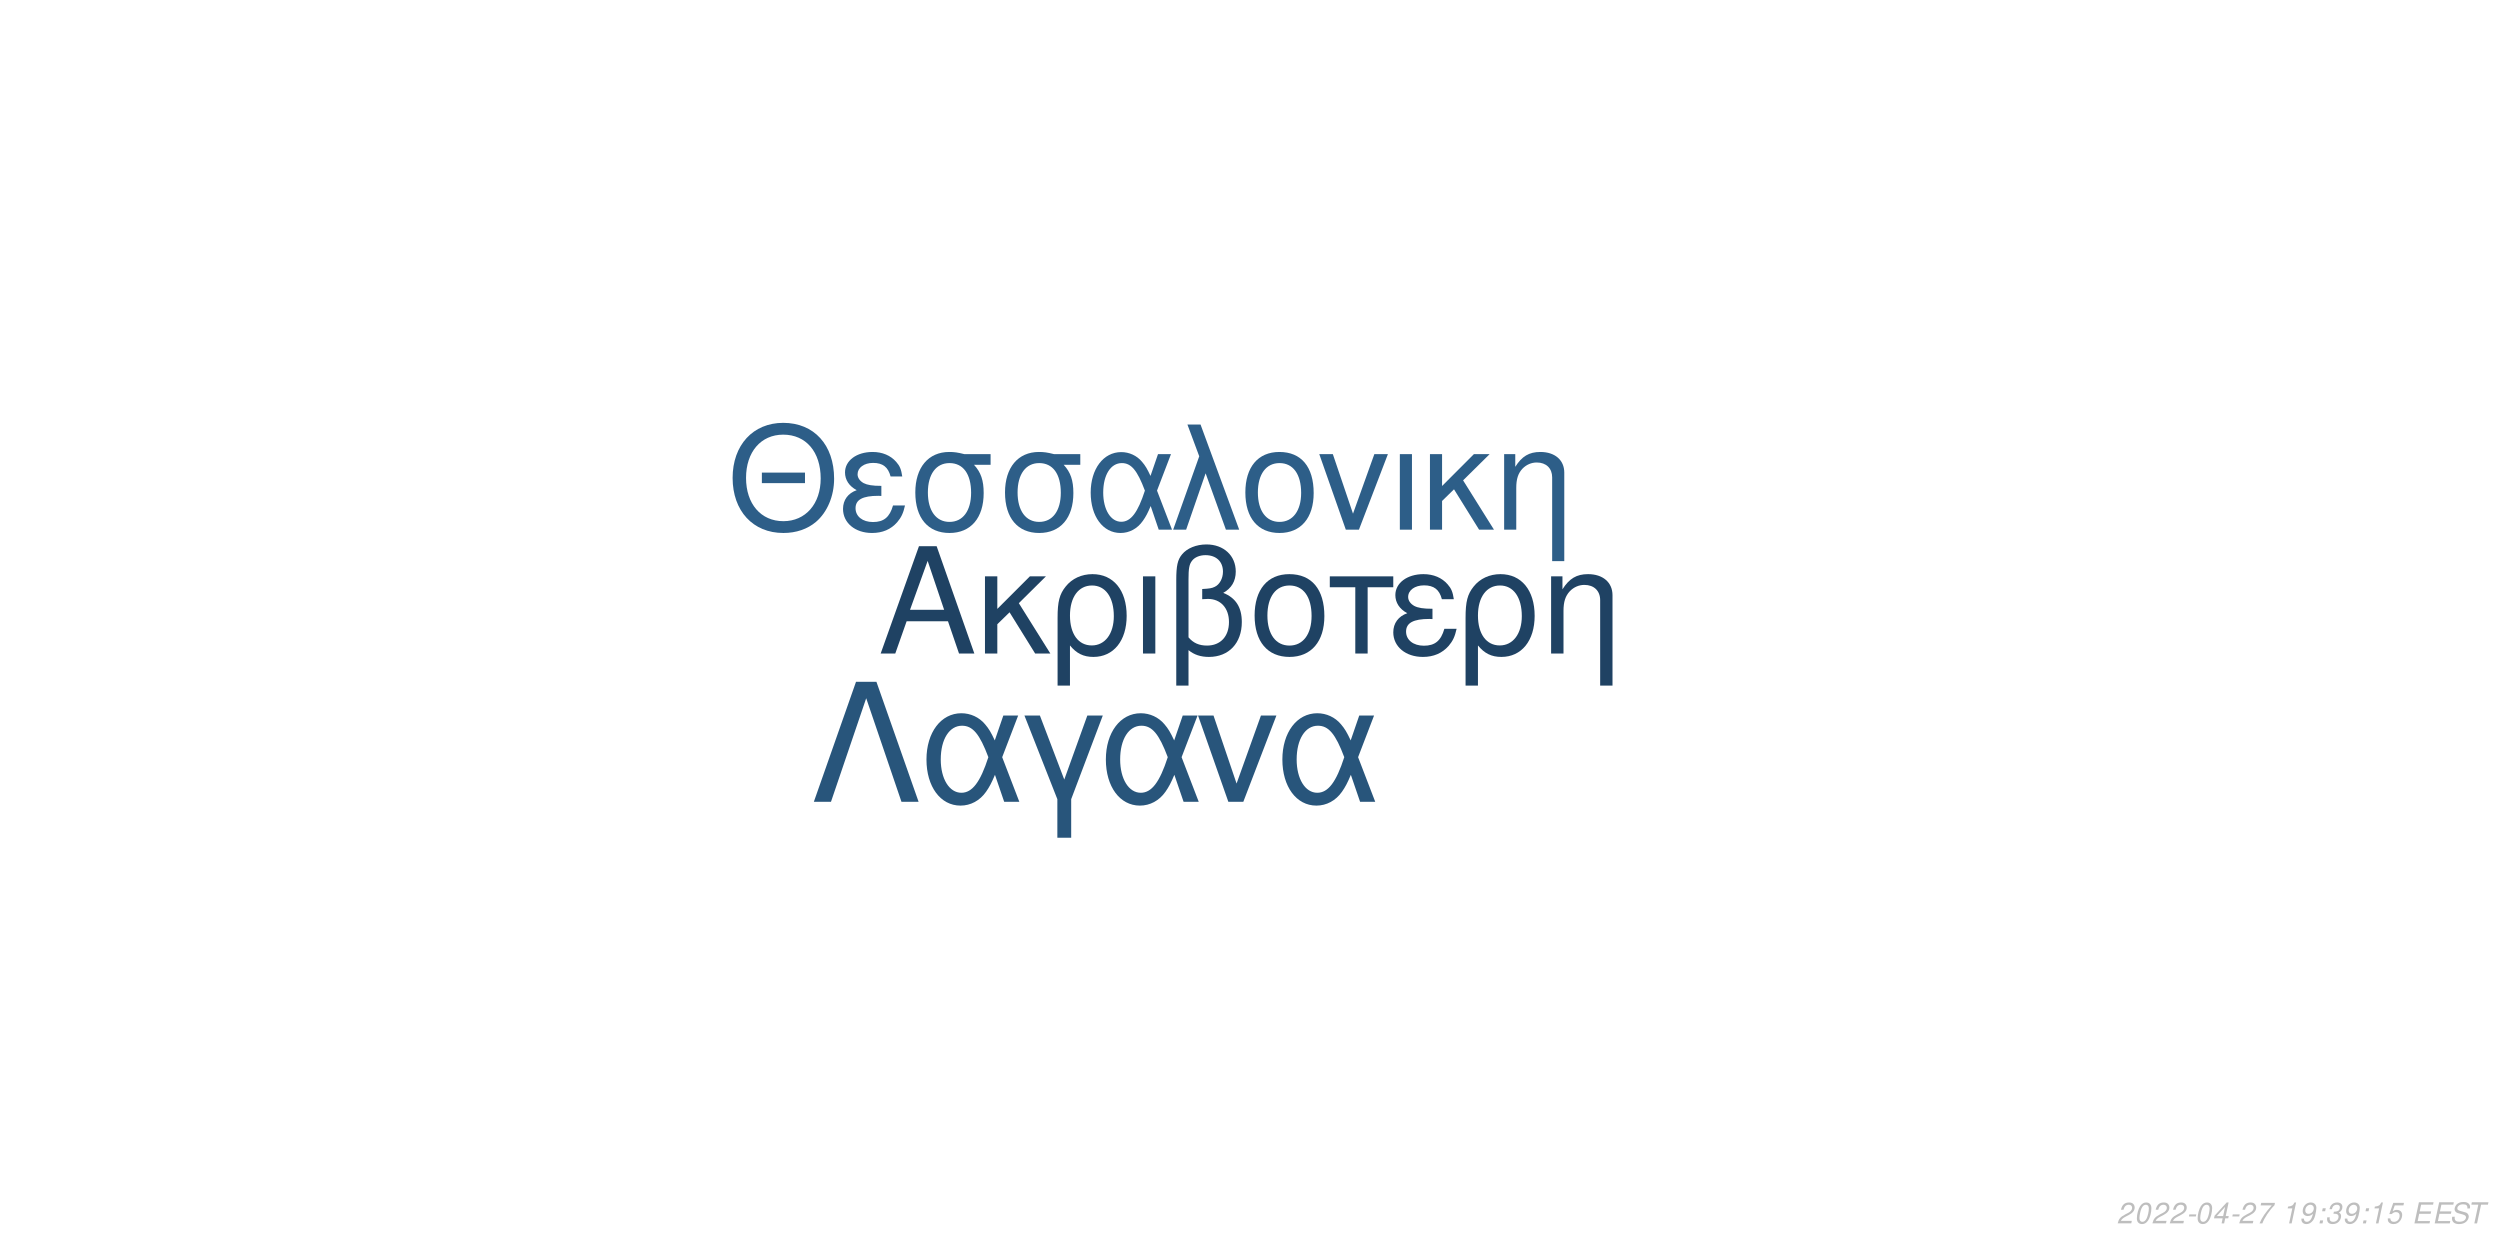
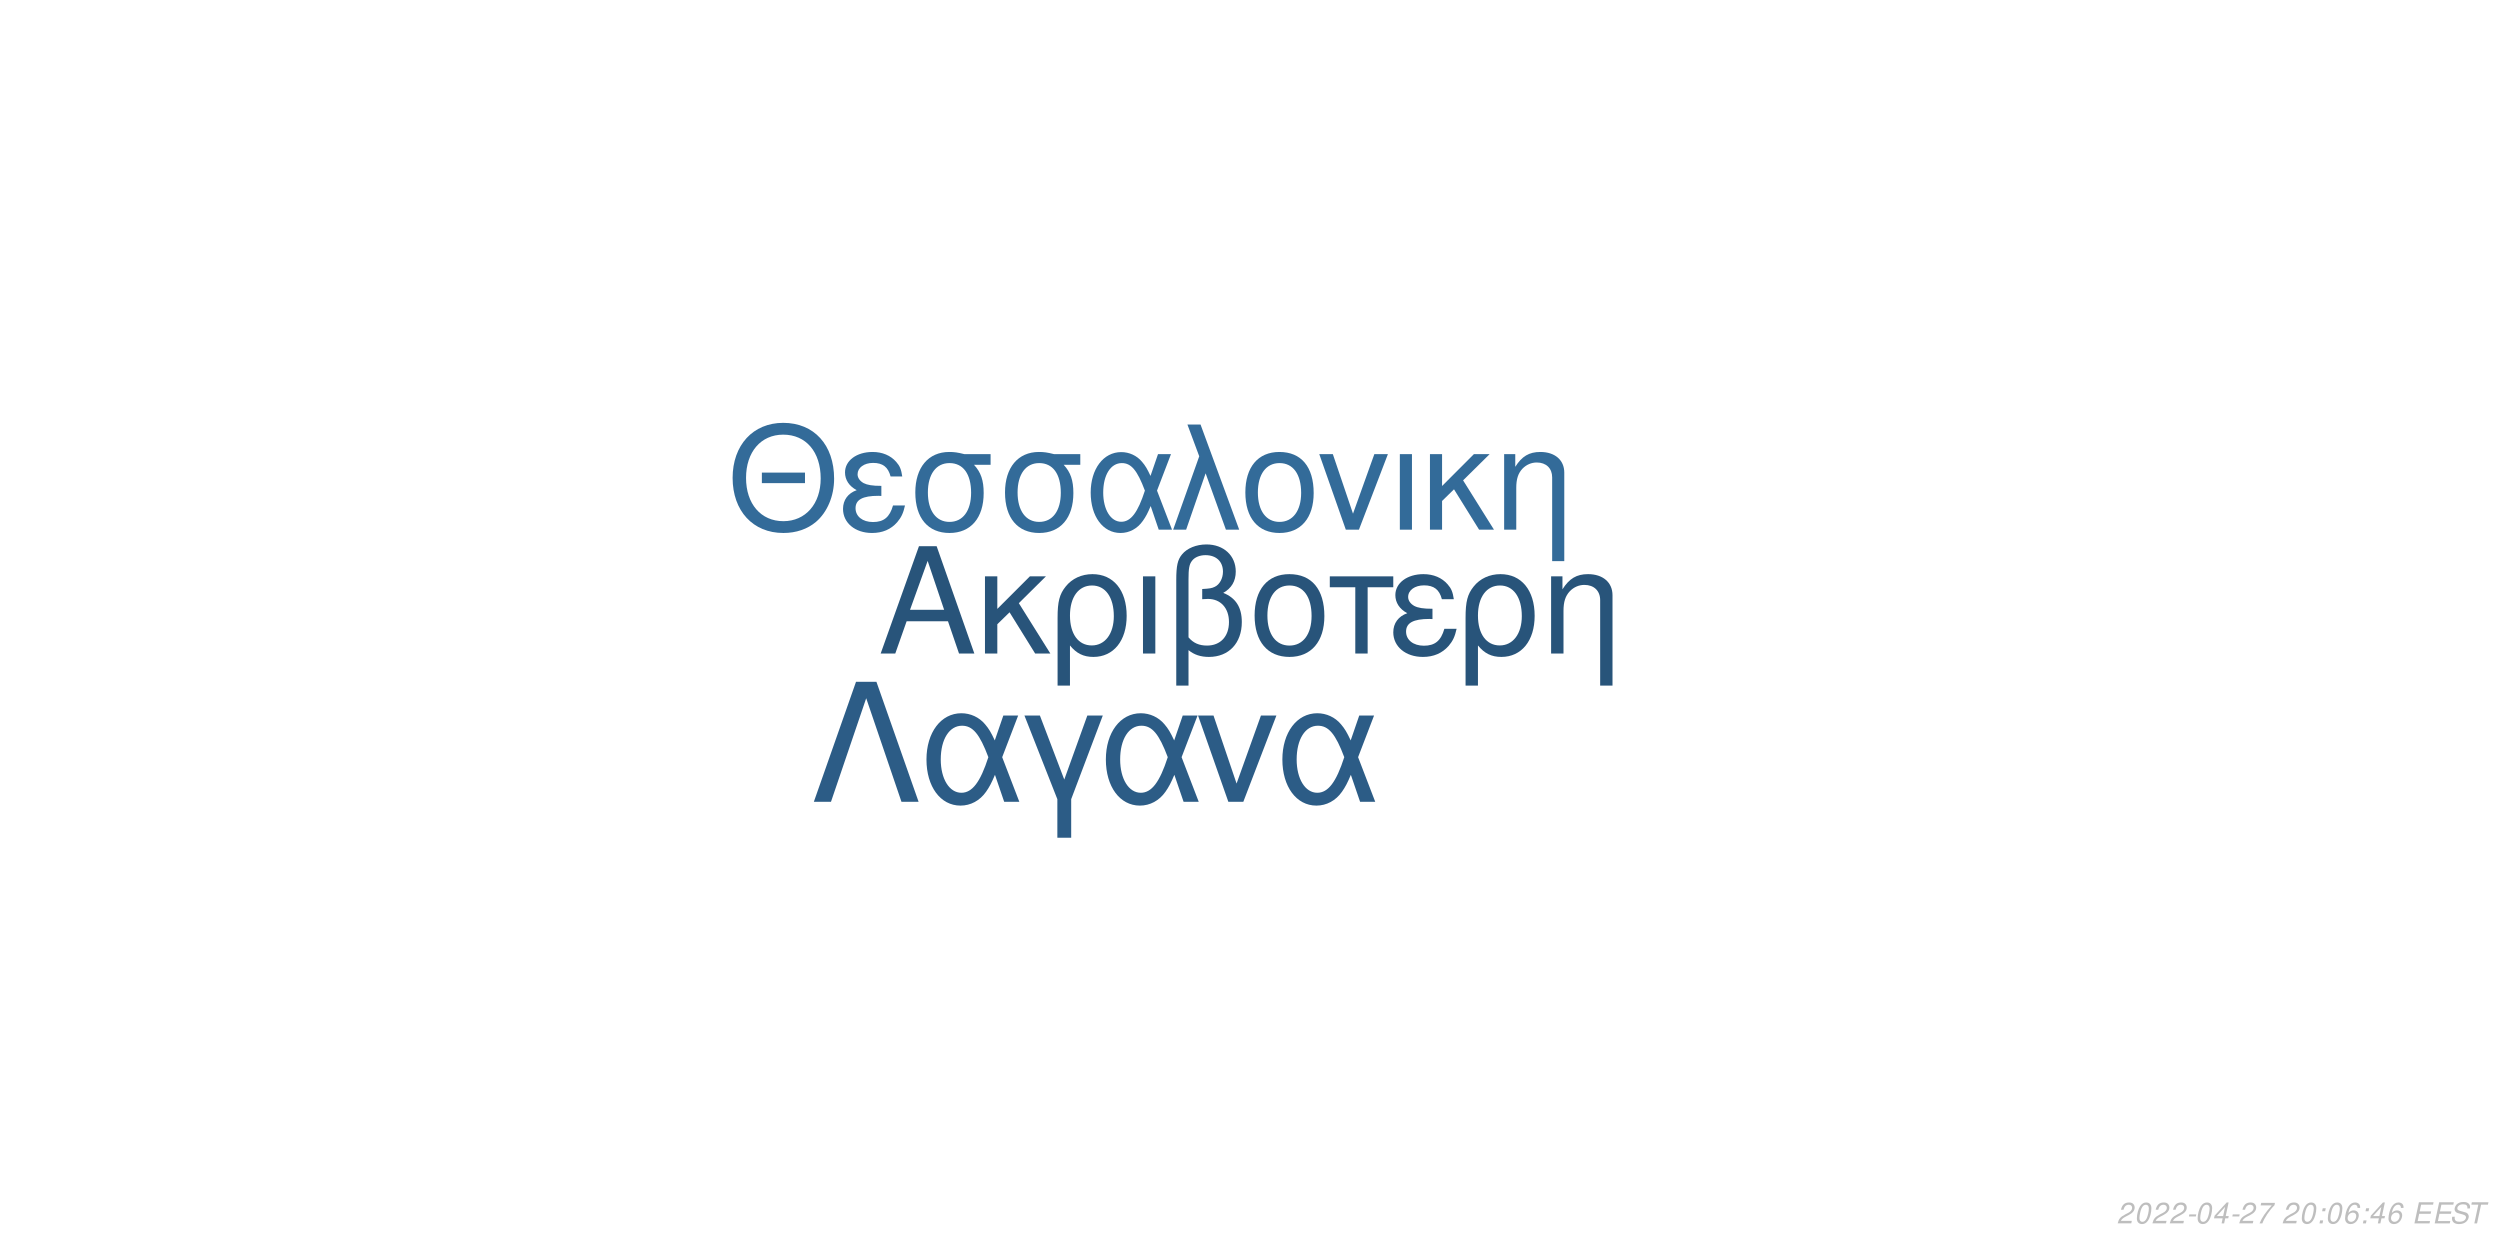
<svg xmlns="http://www.w3.org/2000/svg" xmlns:xlink="http://www.w3.org/1999/xlink" width="864pt" height="432pt" viewBox="0 0 864 432" version="1.1">
  <defs>
    <g>
      <symbol overflow="visible" id="glyph0-0">
        <path style="stroke:none;" d="" />
      </symbol>
      <symbol overflow="visible" id="glyph0-1">
        <path style="stroke:none;" d="M 24.125 -11.141 L 27.938 0 L 33.234 0 L 20.203 -37.094 L 14.094 -37.094 L 0.859 0 L 5.906 0 L 9.828 -11.141 Z M 22.797 -15.109 L 11 -15.109 L 17.094 -32.016 Z M 22.797 -15.109 " />
      </symbol>
      <symbol overflow="visible" id="glyph0-2">
        <path style="stroke:none;" d="M 7.172 -15.422 L 7.172 -26.672 L 2.906 -26.672 L 2.906 0 L 7.172 0 L 7.172 -10.125 L 11.406 -14.25 L 20.25 0 L 25.5 0 L 14.609 -17.406 L 23.969 -26.672 L 18.422 -26.672 Z M 7.172 -15.422 " />
      </symbol>
      <symbol overflow="visible" id="glyph0-3">
        <path style="stroke:none;" d="M 3 11.094 L 7.281 11.094 L 7.281 -2.797 C 9.516 -0.047 11.953 1.172 15.375 1.172 C 22.344 1.172 26.875 -4.422 26.875 -13.031 C 26.875 -21.891 22.297 -27.438 15.062 -27.438 C 11.297 -27.438 7.984 -25.906 5.797 -23.156 C 3.672 -20.516 3 -17.969 3 -12.359 Z M 14.906 -23.516 C 19.547 -23.516 22.438 -19.438 22.438 -12.922 C 22.438 -6.812 19.391 -2.797 14.812 -2.797 C 10.172 -2.797 7.281 -6.766 7.281 -13.125 C 7.281 -19.484 10.234 -23.516 14.906 -23.516 Z M 14.906 -23.516 " />
      </symbol>
      <symbol overflow="visible" id="glyph0-4">
        <path style="stroke:none;" d="M 3.516 0 L 7.781 0 L 7.781 -26.672 L 3.516 -26.672 Z M 3.516 0 " />
      </symbol>
      <symbol overflow="visible" id="glyph0-5">
        <path style="stroke:none;" d="M 4.016 11.094 L 8.25 11.094 L 8.25 -1.172 C 10.172 0.406 12.422 1.172 15.312 1.172 C 22.188 1.172 26.672 -3.609 26.672 -10.891 C 26.672 -15.984 24.578 -19.234 20.25 -20.969 C 23.109 -22.547 24.578 -25.031 24.578 -28.344 C 24.578 -33.844 20.406 -37.703 14.453 -37.703 C 10.938 -37.703 7.734 -36.391 6 -34.25 C 4.484 -32.422 4.016 -30.328 4.016 -25.391 Z M 8.25 -25.656 C 8.25 -29.359 8.5 -30.844 9.469 -32.062 C 10.375 -33.281 12.156 -34 14.094 -34 C 17.812 -34 20.156 -31.812 20.156 -28.297 C 20.156 -25.953 18.984 -23.812 17.297 -23.047 C 16.281 -22.547 15.469 -22.438 12.984 -22.297 L 12.984 -18.781 C 13.734 -18.828 14.344 -18.875 14.969 -18.875 C 19.344 -18.875 22.234 -15.719 22.234 -10.891 C 22.234 -5.906 19.281 -2.75 14.656 -2.75 C 11.953 -2.75 9.922 -3.609 8.25 -5.594 Z M 8.25 -25.656 " />
      </symbol>
      <symbol overflow="visible" id="glyph0-6">
        <path style="stroke:none;" d="M 14.094 -27.438 C 6.562 -27.438 2.094 -22.094 2.094 -13.125 C 2.094 -4.125 6.562 1.172 14.141 1.172 C 21.672 1.172 26.203 -4.172 26.203 -12.922 C 26.203 -22.188 21.828 -27.438 14.094 -27.438 Z M 14.141 -23.516 C 18.938 -23.516 21.781 -19.594 21.781 -12.984 C 21.781 -6.672 18.828 -2.75 14.141 -2.75 C 9.422 -2.75 6.516 -6.672 6.516 -13.125 C 6.516 -19.594 9.422 -23.516 14.141 -23.516 Z M 14.141 -23.516 " />
      </symbol>
      <symbol overflow="visible" id="glyph0-7">
        <path style="stroke:none;" d="M 7.891 0 L 12.156 0 L 12.156 -22.906 L 21.016 -22.906 L 21.016 -26.672 L -0.922 -26.672 L -0.922 -22.906 L 7.891 -22.906 Z M 7.891 0 " />
      </symbol>
      <symbol overflow="visible" id="glyph0-8">
        <path style="stroke:none;" d="M 14.562 -15.469 C 11.344 -15.469 9.562 -15.781 8.297 -16.438 C 6.922 -17.203 6.156 -18.328 6.156 -19.547 C 6.156 -21.891 8.453 -23.562 11.656 -23.562 C 15.062 -23.562 16.953 -22.094 17.812 -18.781 L 21.938 -18.781 C 21.578 -21.266 21.062 -22.5 19.797 -23.922 C 17.812 -26.203 14.906 -27.438 11.453 -27.438 C 5.797 -27.438 1.734 -24.375 1.734 -20.203 C 1.734 -17.609 3.156 -15.375 5.859 -13.938 C 2.797 -12.875 1.016 -10.484 1.016 -7.328 C 1.016 -2.391 5.297 1.172 11.25 1.172 C 14.969 1.172 17.906 -0.109 20.156 -2.641 C 21.578 -4.328 22.297 -5.797 22.906 -8.547 L 18.672 -8.547 C 17.5 -4.422 15.422 -2.703 11.609 -2.703 C 7.938 -2.703 5.438 -4.688 5.438 -7.578 C 5.438 -10.578 7.938 -11.953 13.484 -11.953 C 13.641 -11.953 14.094 -11.953 14.562 -11.906 Z M 14.562 -15.469 " />
      </symbol>
      <symbol overflow="visible" id="glyph0-9">
        <path style="stroke:none;" d="M 3.562 -26.672 L 3.562 0 L 7.844 0 L 7.844 -14.703 C 7.844 -17.906 8.5 -19.891 10.031 -21.531 C 11.406 -22.953 13.188 -23.719 15.062 -23.719 C 18.375 -23.719 20.516 -21.672 20.516 -18.469 L 20.516 11.094 L 24.781 11.094 L 24.781 -20.156 C 24.781 -24.578 21.469 -27.438 16.328 -27.438 C 12.359 -27.438 9.828 -25.906 7.484 -22.188 L 7.484 -26.672 Z M 3.562 -26.672 " />
      </symbol>
      <symbol overflow="visible" id="glyph1-0">
        <path style="stroke:none;" d="" />
      </symbol>
      <symbol overflow="visible" id="glyph1-1">
        <path style="stroke:none;" d="M 26.859 -19.734 L 11.953 -19.734 L 11.953 -16.094 L 26.859 -16.094 Z M 19.328 -36.922 C 8.922 -36.922 1.844 -29.25 1.844 -17.891 C 1.844 -6.484 8.875 1.141 19.391 1.141 C 23.812 1.141 27.703 -0.203 30.641 -2.688 C 34.578 -6.031 36.922 -11.656 36.922 -17.594 C 36.922 -29.297 30 -36.922 19.328 -36.922 Z M 19.328 -32.844 C 27.203 -32.844 32.281 -26.906 32.281 -17.688 C 32.281 -8.922 27.062 -2.938 19.391 -2.938 C 11.609 -2.938 6.484 -8.922 6.484 -17.891 C 6.484 -26.859 11.609 -32.844 19.328 -32.844 Z M 19.328 -32.844 " />
      </symbol>
      <symbol overflow="visible" id="glyph1-2">
        <path style="stroke:none;" d="M 14.25 -15.141 C 11.109 -15.141 9.375 -15.453 8.125 -16.094 C 6.781 -16.844 6.031 -17.938 6.031 -19.141 C 6.031 -21.422 8.266 -23.078 11.406 -23.078 C 14.75 -23.078 16.594 -21.625 17.438 -18.391 L 21.469 -18.391 C 21.125 -20.828 20.625 -22.031 19.391 -23.422 C 17.438 -25.656 14.594 -26.859 11.219 -26.859 C 5.688 -26.859 1.688 -23.875 1.688 -19.781 C 1.688 -17.234 3.094 -15.047 5.734 -13.656 C 2.734 -12.609 1 -10.266 1 -7.172 C 1 -2.344 5.188 1.141 11.016 1.141 C 14.656 1.141 17.547 -0.094 19.734 -2.594 C 21.125 -4.234 21.828 -5.688 22.422 -8.375 L 18.281 -8.375 C 17.141 -4.328 15.094 -2.641 11.359 -2.641 C 7.766 -2.641 5.328 -4.578 5.328 -7.422 C 5.328 -10.359 7.766 -11.703 13.203 -11.703 C 13.359 -11.703 13.797 -11.703 14.25 -11.656 Z M 14.25 -15.141 " />
      </symbol>
      <symbol overflow="visible" id="glyph1-3">
        <path style="stroke:none;" d="M 29 -26.109 L 19.938 -26.109 C 17.594 -26.703 16.438 -26.859 14.703 -26.859 C 7.469 -26.859 2.984 -21.469 2.984 -12.859 C 2.984 -4.031 7.375 1.141 14.797 1.141 C 22.172 1.141 26.609 -4.078 26.609 -12.656 C 26.609 -17.047 25.656 -19.828 23.266 -22.422 L 29 -22.422 Z M 14.797 -23.016 C 19.531 -23.016 22.266 -19.234 22.266 -12.75 C 22.266 -6.531 19.438 -2.688 14.797 -2.688 C 10.172 -2.688 7.328 -6.531 7.328 -12.859 C 7.328 -19.188 10.172 -23.016 14.797 -23.016 Z M 14.797 -23.016 " />
      </symbol>
      <symbol overflow="visible" id="glyph1-4">
        <path style="stroke:none;" d="M 29.344 -26.109 L 24.859 -26.109 L 22.266 -18.578 C 21.125 -21.031 20.484 -22.125 19.328 -23.469 C 17.547 -25.609 14.906 -26.812 12.156 -26.812 C 5.984 -26.812 1.594 -20.984 1.594 -12.812 C 1.594 -4.578 5.828 1.141 11.906 1.141 C 14.953 1.141 17.734 -0.344 19.625 -3.047 C 20.672 -4.531 21.281 -5.688 22.328 -8.172 L 25.109 0 L 29.703 0 L 24.516 -13.5 Z M 20.328 -13.5 C 17.891 -5.922 15.453 -2.734 12.156 -2.734 C 8.516 -2.734 5.922 -6.922 5.922 -12.812 C 5.922 -18.938 8.516 -23.016 12.359 -23.016 C 15.594 -23.016 17.688 -20.531 20.328 -13.5 Z M 20.328 -13.5 " />
      </symbol>
      <symbol overflow="visible" id="glyph1-5">
        <path style="stroke:none;" d="M 1.094 0 L 5.578 0 L 12.312 -19.484 L 19.328 0 L 23.922 0 L 10.562 -36.328 L 6.031 -36.328 L 10.109 -25.359 Z M 1.094 0 " />
      </symbol>
      <symbol overflow="visible" id="glyph1-6">
        <path style="stroke:none;" d="M 13.797 -26.859 C 6.422 -26.859 2.047 -21.625 2.047 -12.859 C 2.047 -4.031 6.422 1.141 13.859 1.141 C 21.234 1.141 25.656 -4.078 25.656 -12.656 C 25.656 -21.719 21.375 -26.859 13.797 -26.859 Z M 13.859 -23.016 C 18.531 -23.016 21.328 -19.188 21.328 -12.703 C 21.328 -6.531 18.438 -2.688 13.859 -2.688 C 9.219 -2.688 6.375 -6.531 6.375 -12.859 C 6.375 -19.188 9.219 -23.016 13.859 -23.016 Z M 13.859 -23.016 " />
      </symbol>
      <symbol overflow="visible" id="glyph1-7">
        <path style="stroke:none;" d="M 14.297 0 L 24.312 -26.109 L 19.625 -26.109 L 12.25 -5.531 L 5.281 -26.109 L 0.594 -26.109 L 9.766 0 Z M 14.297 0 " />
      </symbol>
      <symbol overflow="visible" id="glyph1-8">
        <path style="stroke:none;" d="M 3.438 0 L 7.625 0 L 7.625 -26.109 L 3.438 -26.109 Z M 3.438 0 " />
      </symbol>
      <symbol overflow="visible" id="glyph1-9">
        <path style="stroke:none;" d="M 7.031 -15.094 L 7.031 -26.109 L 2.844 -26.109 L 2.844 0 L 7.031 0 L 7.031 -9.922 L 11.156 -13.953 L 19.828 0 L 24.969 0 L 14.297 -17.047 L 23.469 -26.109 L 18.031 -26.109 Z M 7.031 -15.094 " />
      </symbol>
      <symbol overflow="visible" id="glyph1-10">
        <path style="stroke:none;" d="M 3.484 -26.109 L 3.484 0 L 7.672 0 L 7.672 -14.406 C 7.672 -17.547 8.328 -19.484 9.812 -21.078 C 11.156 -22.469 12.906 -23.219 14.75 -23.219 C 17.984 -23.219 20.078 -21.234 20.078 -18.094 L 20.078 10.859 L 24.266 10.859 L 24.266 -19.734 C 24.266 -24.062 21.031 -26.859 16 -26.859 C 12.109 -26.859 9.609 -25.359 7.328 -21.719 L 7.328 -26.109 Z M 3.484 -26.109 " />
      </symbol>
      <symbol overflow="visible" id="glyph2-0">
        <path style="stroke:none;" d="" />
      </symbol>
      <symbol overflow="visible" id="glyph2-1">
        <path style="stroke:none;" d="M 22.531 -41.484 L 15.484 -41.484 L 0.906 0 L 6.828 0 L 19 -35.797 L 31.188 0 L 37.109 0 Z M 22.531 -41.484 " />
      </symbol>
      <symbol overflow="visible" id="glyph2-2">
        <path style="stroke:none;" d="M 33.516 -29.812 L 28.391 -29.812 L 25.438 -21.219 C 24.125 -24.016 23.391 -25.266 22.078 -26.797 C 20.031 -29.25 17.016 -30.609 13.891 -30.609 C 6.828 -30.609 1.828 -23.953 1.828 -14.625 C 1.828 -5.234 6.656 1.312 13.594 1.312 C 17.078 1.312 20.266 -0.391 22.422 -3.469 C 23.609 -5.172 24.297 -6.484 25.5 -9.328 L 28.688 0 L 33.922 0 L 28 -15.422 Z M 23.219 -15.422 C 20.422 -6.766 17.641 -3.125 13.891 -3.125 C 9.734 -3.125 6.766 -7.906 6.766 -14.625 C 6.766 -21.625 9.734 -26.297 14.109 -26.297 C 17.812 -26.297 20.203 -23.453 23.219 -15.422 Z M 23.219 -15.422 " />
      </symbol>
      <symbol overflow="visible" id="glyph2-3">
        <path style="stroke:none;" d="M 12.062 12.406 L 16.844 12.406 L 16.844 -0.906 L 27.766 -29.812 L 22.422 -29.812 L 14.453 -7.688 L 6.031 -29.812 L 0.688 -29.812 L 12.062 -0.906 Z M 12.062 12.406 " />
      </symbol>
      <symbol overflow="visible" id="glyph2-4">
        <path style="stroke:none;" d="M 16.328 0 L 27.766 -29.812 L 22.422 -29.812 L 14 -6.312 L 6.031 -29.812 L 0.688 -29.812 L 11.156 0 Z M 16.328 0 " />
      </symbol>
      <symbol overflow="visible" id="glyph3-0">
        <path style="stroke:none;" d="" />
      </symbol>
      <symbol overflow="visible" id="glyph3-1">
        <path style="stroke:none;" d="M 5.234 -0.875 L 1.469 -0.875 C 1.641 -1.375 2.203 -1.891 3.109 -2.344 L 4.234 -2.938 C 5.562 -3.625 6.219 -4.469 6.219 -5.484 C 6.219 -5.938 6.062 -6.359 5.797 -6.656 C 5.469 -7.047 4.984 -7.234 4.312 -7.234 C 2.766 -7.234 1.891 -6.453 1.484 -4.734 L 2.375 -4.734 C 2.484 -5.188 2.609 -5.484 2.797 -5.75 C 3.094 -6.203 3.609 -6.453 4.188 -6.453 C 4.891 -6.453 5.344 -6.031 5.344 -5.375 C 5.344 -4.703 4.859 -4.094 4.016 -3.656 L 2.984 -3.125 C 1.234 -2.188 0.797 -1.656 0.344 -0.016 L 5.047 -0.016 Z M 5.234 -0.875 " />
      </symbol>
      <symbol overflow="visible" id="glyph3-2">
        <path style="stroke:none;" d="M 4.203 -7.234 C 3.375 -7.234 2.688 -6.812 2.125 -5.984 C 1.484 -5.047 0.984 -3.188 0.984 -1.734 C 0.984 -1.109 1.172 -0.562 1.484 -0.266 C 1.797 0.047 2.281 0.234 2.766 0.234 C 3.625 0.234 4.281 -0.156 4.859 -1.016 C 5.516 -1.953 6 -3.797 6 -5.266 C 6 -6.5 5.328 -7.234 4.203 -7.234 Z M 4.094 -6.453 C 4.734 -6.453 5.125 -5.984 5.125 -5.156 C 5.125 -4.203 4.781 -2.625 4.406 -1.812 C 3.984 -0.938 3.516 -0.547 2.875 -0.547 C 2.25 -0.547 1.875 -1.031 1.875 -1.828 C 1.875 -2.797 2.203 -4.344 2.594 -5.203 C 2.984 -6.047 3.453 -6.453 4.094 -6.453 Z M 4.094 -6.453 " />
      </symbol>
      <symbol overflow="visible" id="glyph3-3">
        <path style="stroke:none;" d="M 3.516 -3.125 L 1.125 -3.125 L 0.969 -2.406 L 3.359 -2.406 Z M 3.516 -3.125 " />
      </symbol>
      <symbol overflow="visible" id="glyph3-4">
        <path style="stroke:none;" d="M 3.625 -1.75 L 3.266 0 L 4.141 0 L 4.516 -1.75 L 5.562 -1.75 L 5.734 -2.531 L 4.688 -2.531 L 5.688 -7.234 L 5.016 -7.234 L 0.844 -2.672 L 0.641 -1.75 Z M 3.797 -2.531 L 1.594 -2.531 L 4.469 -5.703 Z M 3.797 -2.531 " />
      </symbol>
      <symbol overflow="visible" id="glyph3-5">
        <path style="stroke:none;" d="M 6.703 -7.094 L 1.953 -7.094 L 1.766 -6.219 L 5.594 -6.219 C 3.344 -3.688 2.266 -2.109 1.375 0 L 2.344 0 C 3.031 -1.906 4.828 -4.594 6.547 -6.281 Z M 6.703 -7.094 " />
      </symbol>
      <symbol overflow="visible" id="glyph3-6">
        <path style="stroke:none;" d="" />
      </symbol>
      <symbol overflow="visible" id="glyph3-7">
-         <path style="stroke:none;" d="M 3.703 -5.188 L 2.594 0 L 3.469 0 L 5.016 -7.234 L 4.438 -7.234 C 3.906 -6.156 3.688 -6.016 2.234 -5.812 L 2.109 -5.188 Z M 3.703 -5.188 " />
+         <path style="stroke:none;" d="M 2.359 -1.031 L 1.312 -1.031 L 1.094 0 L 2.141 0 Z M 3.266 -5.234 L 2.219 -5.234 L 2 -4.203 L 3.047 -4.203 Z M 3.266 -5.234 " />
      </symbol>
      <symbol overflow="visible" id="glyph3-8">
-         <path style="stroke:none;" d="M 0.844 -1.656 C 0.844 -1.547 0.844 -1.438 0.844 -1.375 C 0.844 -0.406 1.531 0.234 2.578 0.234 C 3.203 0.234 3.766 0.016 4.297 -0.438 C 4.938 -1 5.312 -1.656 5.594 -2.719 C 5.844 -3.672 6.016 -4.766 6.016 -5.375 C 6.016 -5.844 5.844 -6.328 5.547 -6.656 C 5.203 -7.031 4.703 -7.234 4.062 -7.234 C 2.516 -7.234 1.297 -5.938 1.297 -4.266 C 1.297 -3.203 1.984 -2.547 3.047 -2.547 C 3.484 -2.547 3.953 -2.672 4.281 -2.891 C 4.406 -2.984 4.547 -3.078 4.828 -3.344 C 4.438 -1.484 3.703 -0.547 2.703 -0.547 C 2.109 -0.547 1.719 -0.938 1.719 -1.547 L 1.719 -1.656 Z M 3.953 -6.453 C 4.625 -6.453 5.141 -5.953 5.141 -5.281 C 5.141 -4.188 4.312 -3.312 3.297 -3.312 C 2.594 -3.312 2.172 -3.734 2.172 -4.453 C 2.172 -5.562 2.984 -6.453 3.953 -6.453 Z M 3.953 -6.453 " />
+         <path style="stroke:none;" d="M 6.125 -5.344 L 6.141 -5.625 C 6.141 -6.609 5.453 -7.234 4.391 -7.234 C 3.438 -7.234 2.641 -6.719 2.016 -5.703 C 1.422 -4.781 0.938 -2.953 0.938 -1.688 C 0.938 -0.516 1.688 0.234 2.859 0.234 C 3.703 0.234 4.438 -0.156 5 -0.875 C 5.406 -1.422 5.672 -2.156 5.672 -2.766 C 5.672 -3.812 4.969 -4.5 3.906 -4.5 C 3.234 -4.5 2.672 -4.234 2.094 -3.625 C 2.406 -5.375 3.234 -6.453 4.25 -6.453 C 4.703 -6.453 5.062 -6.234 5.172 -5.844 C 5.203 -5.719 5.234 -5.578 5.25 -5.344 Z M 3.656 -3.734 C 4.344 -3.734 4.797 -3.281 4.797 -2.625 C 4.797 -1.469 3.984 -0.547 2.984 -0.547 C 2.297 -0.547 1.812 -1.047 1.812 -1.766 C 1.812 -2.859 2.625 -3.734 3.656 -3.734 Z M 3.656 -3.734 " />
      </symbol>
      <symbol overflow="visible" id="glyph3-9">
-         <path style="stroke:none;" d="M 2.359 -1.031 L 1.312 -1.031 L 1.094 0 L 2.141 0 Z M 3.266 -5.234 L 2.219 -5.234 L 2 -4.203 L 3.047 -4.203 Z M 3.266 -5.234 " />
+         <path style="stroke:none;" d="M 2.547 -3.312 L 6.5 -3.312 L 6.688 -4.141 L 2.719 -4.141 L 3.219 -6.469 L 7.344 -6.469 L 7.516 -7.297 L 2.453 -7.297 L 0.906 0 L 6.125 0 L 6.297 -0.812 L 2.016 -0.812 Z M 2.547 -3.312 " />
      </symbol>
      <symbol overflow="visible" id="glyph3-10">
-         <path style="stroke:none;" d="M 2.922 -3.312 C 3.125 -3.344 3.234 -3.344 3.375 -3.344 C 4.203 -3.344 4.688 -3 4.688 -2.406 C 4.688 -1.312 3.906 -0.547 2.781 -0.547 C 2.047 -0.547 1.594 -0.938 1.594 -1.562 C 1.594 -1.719 1.609 -1.844 1.656 -2.094 L 0.766 -2.094 C 0.734 -1.797 0.719 -1.641 0.719 -1.469 C 0.719 -0.375 1.406 0.234 2.641 0.234 C 3.547 0.234 4.297 -0.078 4.812 -0.656 C 5.266 -1.156 5.562 -1.875 5.562 -2.547 C 5.562 -3.125 5.344 -3.453 4.797 -3.734 C 5.641 -4.234 6.016 -4.844 6.016 -5.734 C 6.016 -6.656 5.312 -7.234 4.203 -7.234 C 3.375 -7.234 2.672 -6.938 2.188 -6.375 C 1.891 -6.031 1.703 -5.641 1.516 -4.906 L 2.391 -4.906 C 2.5 -5.359 2.594 -5.594 2.734 -5.812 C 3.047 -6.234 3.516 -6.453 4.078 -6.453 C 4.734 -6.453 5.141 -6.125 5.141 -5.578 C 5.141 -5.188 5.016 -4.797 4.797 -4.547 C 4.516 -4.234 4 -4.062 3.266 -4.062 L 3.078 -4.062 Z M 2.922 -3.312 " />
+         <path style="stroke:none;" d="M 7.062 -5.156 C 7.125 -5.438 7.141 -5.562 7.141 -5.703 C 7.141 -6.156 6.938 -6.594 6.594 -6.891 C 6.188 -7.25 5.656 -7.406 4.875 -7.406 C 3.844 -7.406 3.047 -7.125 2.5 -6.562 C 2.094 -6.141 1.781 -5.438 1.781 -4.922 C 1.781 -4.297 2.219 -3.766 2.891 -3.562 L 4.594 -3.094 C 5.406 -2.859 5.734 -2.578 5.734 -2.094 C 5.734 -1.781 5.547 -1.406 5.266 -1.141 C 4.844 -0.766 4.266 -0.578 3.453 -0.578 C 2.328 -0.578 1.812 -0.984 1.812 -1.906 C 1.812 -2.047 1.812 -2.125 1.844 -2.312 L 0.984 -2.312 C 0.906 -2.062 0.891 -1.906 0.891 -1.688 C 0.891 -0.484 1.797 0.234 3.297 0.234 C 4.359 0.234 5.234 -0.062 5.812 -0.609 C 6.344 -1.078 6.688 -1.797 6.688 -2.375 C 6.688 -2.641 6.609 -2.906 6.453 -3.156 C 6.234 -3.5 5.938 -3.703 5.469 -3.828 L 3.75 -4.312 C 2.984 -4.547 2.734 -4.734 2.734 -5.188 C 2.734 -5.547 2.875 -5.844 3.188 -6.109 C 3.547 -6.438 4.031 -6.594 4.703 -6.594 C 5.266 -6.594 5.688 -6.484 5.906 -6.297 C 6.094 -6.125 6.219 -5.797 6.219 -5.516 C 6.219 -5.422 6.203 -5.344 6.188 -5.156 Z M 7.062 -5.156 " />
      </symbol>
      <symbol overflow="visible" id="glyph3-11">
-         <path style="stroke:none;" d="M 6.297 -7.094 L 2.594 -7.094 L 1.234 -3.234 L 2.047 -3.234 C 2.656 -3.766 2.938 -3.906 3.531 -3.906 C 4.328 -3.906 4.797 -3.453 4.797 -2.688 C 4.797 -1.438 3.969 -0.547 2.828 -0.547 C 2.031 -0.547 1.609 -0.938 1.578 -1.734 L 0.703 -1.734 L 0.703 -1.516 C 0.703 -0.938 0.844 -0.547 1.188 -0.266 C 1.562 0.062 2.078 0.234 2.703 0.234 C 3.656 0.234 4.391 -0.156 4.984 -0.922 C 5.422 -1.5 5.672 -2.234 5.672 -2.953 C 5.672 -4 4.938 -4.672 3.812 -4.672 C 3.328 -4.672 2.906 -4.547 2.406 -4.234 L 3.109 -6.219 L 6.109 -6.219 Z M 6.297 -7.094 " />
-       </symbol>
-       <symbol overflow="visible" id="glyph3-12">
-         <path style="stroke:none;" d="M 2.547 -3.312 L 6.5 -3.312 L 6.688 -4.141 L 2.719 -4.141 L 3.219 -6.469 L 7.344 -6.469 L 7.516 -7.297 L 2.453 -7.297 L 0.906 0 L 6.125 0 L 6.297 -0.812 L 2.016 -0.812 Z M 2.547 -3.312 " />
-       </symbol>
-       <symbol overflow="visible" id="glyph3-13">
-         <path style="stroke:none;" d="M 7.062 -5.156 C 7.125 -5.438 7.141 -5.562 7.141 -5.703 C 7.141 -6.156 6.938 -6.594 6.594 -6.891 C 6.188 -7.25 5.656 -7.406 4.875 -7.406 C 3.844 -7.406 3.047 -7.125 2.5 -6.562 C 2.094 -6.141 1.781 -5.438 1.781 -4.922 C 1.781 -4.297 2.219 -3.766 2.891 -3.562 L 4.594 -3.094 C 5.406 -2.859 5.734 -2.578 5.734 -2.094 C 5.734 -1.781 5.547 -1.406 5.266 -1.141 C 4.844 -0.766 4.266 -0.578 3.453 -0.578 C 2.328 -0.578 1.812 -0.984 1.812 -1.906 C 1.812 -2.047 1.812 -2.125 1.844 -2.312 L 0.984 -2.312 C 0.906 -2.062 0.891 -1.906 0.891 -1.688 C 0.891 -0.484 1.797 0.234 3.297 0.234 C 4.359 0.234 5.234 -0.062 5.812 -0.609 C 6.344 -1.078 6.688 -1.797 6.688 -2.375 C 6.688 -2.641 6.609 -2.906 6.453 -3.156 C 6.234 -3.5 5.938 -3.703 5.469 -3.828 L 3.75 -4.312 C 2.984 -4.547 2.734 -4.734 2.734 -5.188 C 2.734 -5.547 2.875 -5.844 3.188 -6.109 C 3.547 -6.438 4.031 -6.594 4.703 -6.594 C 5.266 -6.594 5.688 -6.484 5.906 -6.297 C 6.094 -6.125 6.219 -5.797 6.219 -5.516 C 6.219 -5.422 6.203 -5.344 6.188 -5.156 Z M 7.062 -5.156 " />
-       </symbol>
-       <symbol overflow="visible" id="glyph3-14">
        <path style="stroke:none;" d="M 4.938 -6.469 L 7.312 -6.469 L 7.484 -7.297 L 1.75 -7.297 L 1.578 -6.469 L 3.984 -6.469 L 2.609 0 L 3.547 0 Z M 4.938 -6.469 " />
      </symbol>
    </g>
  </defs>
  <g id="surface1">
    <rect x="0" y="0" width="864" height="432" style="fill:rgb(100%,100%,100%);fill-opacity:1;stroke:none;" />
-     <g style="fill:rgb(12.157%,25.882%,38.824%);fill-opacity:1;">
+     <g style="fill:rgb(15.686%,32.941%,47.843%);fill-opacity:1;">
      <use xlink:href="#glyph0-1" x="303.5" y="225.861" />
      <use xlink:href="#glyph0-2" x="337.5" y="225.861" />
      <use xlink:href="#glyph0-3" x="362.5" y="225.861" />
      <use xlink:href="#glyph0-4" x="391.5" y="225.861" />
      <use xlink:href="#glyph0-5" x="402.5" y="225.861" />
      <use xlink:href="#glyph0-6" x="431.5" y="225.861" />
      <use xlink:href="#glyph0-7" x="460.5" y="225.861" />
      <use xlink:href="#glyph0-8" x="480.5" y="225.861" />
      <use xlink:href="#glyph0-3" x="503.5" y="225.861" />
      <use xlink:href="#glyph0-9" x="532.5" y="225.861" />
    </g>
-     <g style="fill:rgb(17.647%,36.863%,53.333%);fill-opacity:1;">
+     <g style="fill:rgb(20%,41.961%,60%);fill-opacity:1;">
      <use xlink:href="#glyph1-1" x="251.348" y="183.058" />
      <use xlink:href="#glyph1-2" x="290.348" y="183.058" />
      <use xlink:href="#glyph1-3" x="313.348" y="183.058" />
      <use xlink:href="#glyph1-3" x="344.348" y="183.058" />
      <use xlink:href="#glyph1-4" x="375.348" y="183.058" />
      <use xlink:href="#glyph1-5" x="404.348" y="183.058" />
      <use xlink:href="#glyph1-6" x="428.348" y="183.058" />
      <use xlink:href="#glyph1-7" x="455.348" y="183.058" />
      <use xlink:href="#glyph1-8" x="480.348" y="183.058" />
      <use xlink:href="#glyph1-9" x="491.348" y="183.058" />
      <use xlink:href="#glyph1-10" x="516.348" y="183.058" />
    </g>
-     <g style="fill:rgb(15.686%,33.333%,48.235%);fill-opacity:1;">
+     <g style="fill:rgb(17.255%,36.078%,52.549%);fill-opacity:1;">
      <use xlink:href="#glyph2-1" x="280.359" y="277.105" />
      <use xlink:href="#glyph2-2" x="318.359" y="277.105" />
      <use xlink:href="#glyph2-3" x="353.359" y="277.105" />
      <use xlink:href="#glyph2-2" x="380.359" y="277.105" />
      <use xlink:href="#glyph2-4" x="413.359" y="277.105" />
      <use xlink:href="#glyph2-2" x="441.359" y="277.105" />
    </g>
    <g style="fill:rgb(74.51%,74.51%,74.51%);fill-opacity:1;">
      <use xlink:href="#glyph3-1" x="731.52" y="422.81" />
      <use xlink:href="#glyph3-2" x="737.52" y="422.81" />
      <use xlink:href="#glyph3-1" x="743.52" y="422.81" />
      <use xlink:href="#glyph3-1" x="749.52" y="422.81" />
      <use xlink:href="#glyph3-3" x="755.52" y="422.81" />
      <use xlink:href="#glyph3-2" x="758.52" y="422.81" />
      <use xlink:href="#glyph3-4" x="764.52" y="422.81" />
      <use xlink:href="#glyph3-3" x="770.52" y="422.81" />
      <use xlink:href="#glyph3-1" x="773.52" y="422.81" />
      <use xlink:href="#glyph3-5" x="779.52" y="422.81" />
      <use xlink:href="#glyph3-6" x="785.52" y="422.81" />
-       <use xlink:href="#glyph3-7" x="788.52" y="422.81" />
-       <use xlink:href="#glyph3-8" x="794.52" y="422.81" />
-       <use xlink:href="#glyph3-9" x="800.52" y="422.81" />
-       <use xlink:href="#glyph3-10" x="803.52" y="422.81" />
+       <use xlink:href="#glyph3-1" x="788.52" y="422.81" />
+       <use xlink:href="#glyph3-2" x="794.52" y="422.81" />
+       <use xlink:href="#glyph3-7" x="800.52" y="422.81" />
+       <use xlink:href="#glyph3-2" x="803.52" y="422.81" />
      <use xlink:href="#glyph3-8" x="809.52" y="422.81" />
-       <use xlink:href="#glyph3-9" x="815.52" y="422.81" />
-       <use xlink:href="#glyph3-7" x="818.52" y="422.81" />
-       <use xlink:href="#glyph3-11" x="824.52" y="422.81" />
+       <use xlink:href="#glyph3-7" x="815.52" y="422.81" />
+       <use xlink:href="#glyph3-4" x="818.52" y="422.81" />
+       <use xlink:href="#glyph3-8" x="824.52" y="422.81" />
      <use xlink:href="#glyph3-6" x="830.52" y="422.81" />
-       <use xlink:href="#glyph3-12" x="833.52" y="422.81" />
-       <use xlink:href="#glyph3-12" x="840.52" y="422.81" />
-       <use xlink:href="#glyph3-13" x="846.52" y="422.81" />
-       <use xlink:href="#glyph3-14" x="852.52" y="422.81" />
+       <use xlink:href="#glyph3-9" x="833.52" y="422.81" />
+       <use xlink:href="#glyph3-9" x="840.52" y="422.81" />
+       <use xlink:href="#glyph3-10" x="846.52" y="422.81" />
+       <use xlink:href="#glyph3-11" x="852.52" y="422.81" />
    </g>
  </g>
</svg>
